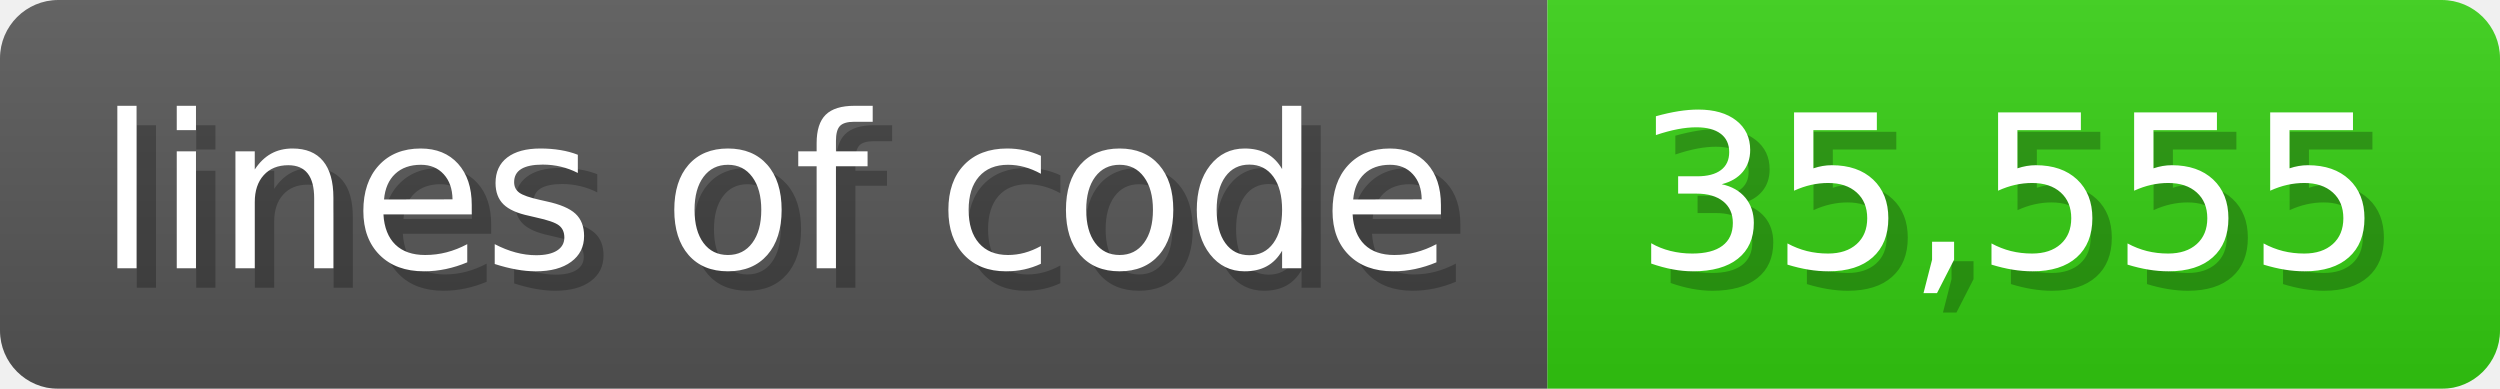
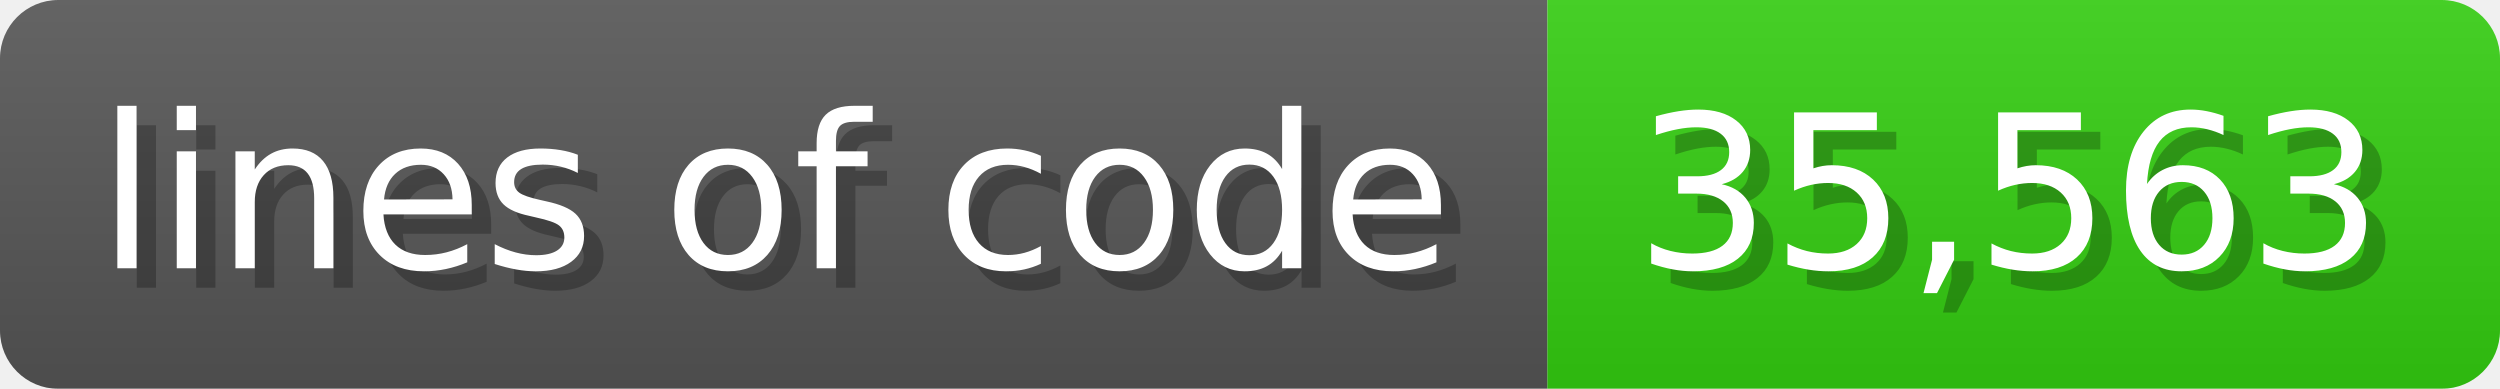
<svg xmlns="http://www.w3.org/2000/svg" width="128.6" height="20" viewBox="0 0 1286 200">
  <linearGradient id="a" x2="0" y2="100%">
    <stop offset="0" stop-opacity=".1" stop-color="#EEE" />
    <stop offset="1" stop-opacity=".1" />
  </linearGradient>
  <mask id="m">
    <rect width="1286" height="200" rx="30" fill="#FFF" />
  </mask>
  <g mask="url(#m)">
    <rect width="796" height="200" fill="#555" />
    <rect width="490" height="200" fill="#3C1" x="796" />
    <rect width="1286" height="200" fill="url(#a)" />
  </g>
  <g fill="#fff" text-anchor="start" font-family="Verdana,DejaVu Sans,sans-serif" font-size="110">
    <text x="60" y="148" textLength="696" fill="#000" opacity="0.25">lines of code</text>
    <text x="50" y="138" textLength="696">lines of code</text>
-     <text x="851" y="148" textLength="390" fill="#000" opacity="0.25">35,555</text>
-     <text x="841" y="138" textLength="390">35,555</text>
+     <text x="851" y="148" textLength="390" fill="#000" opacity="0.25">35,563</text>
+     <text x="841" y="138" textLength="390">35,563</text>
  </g>
</svg>
